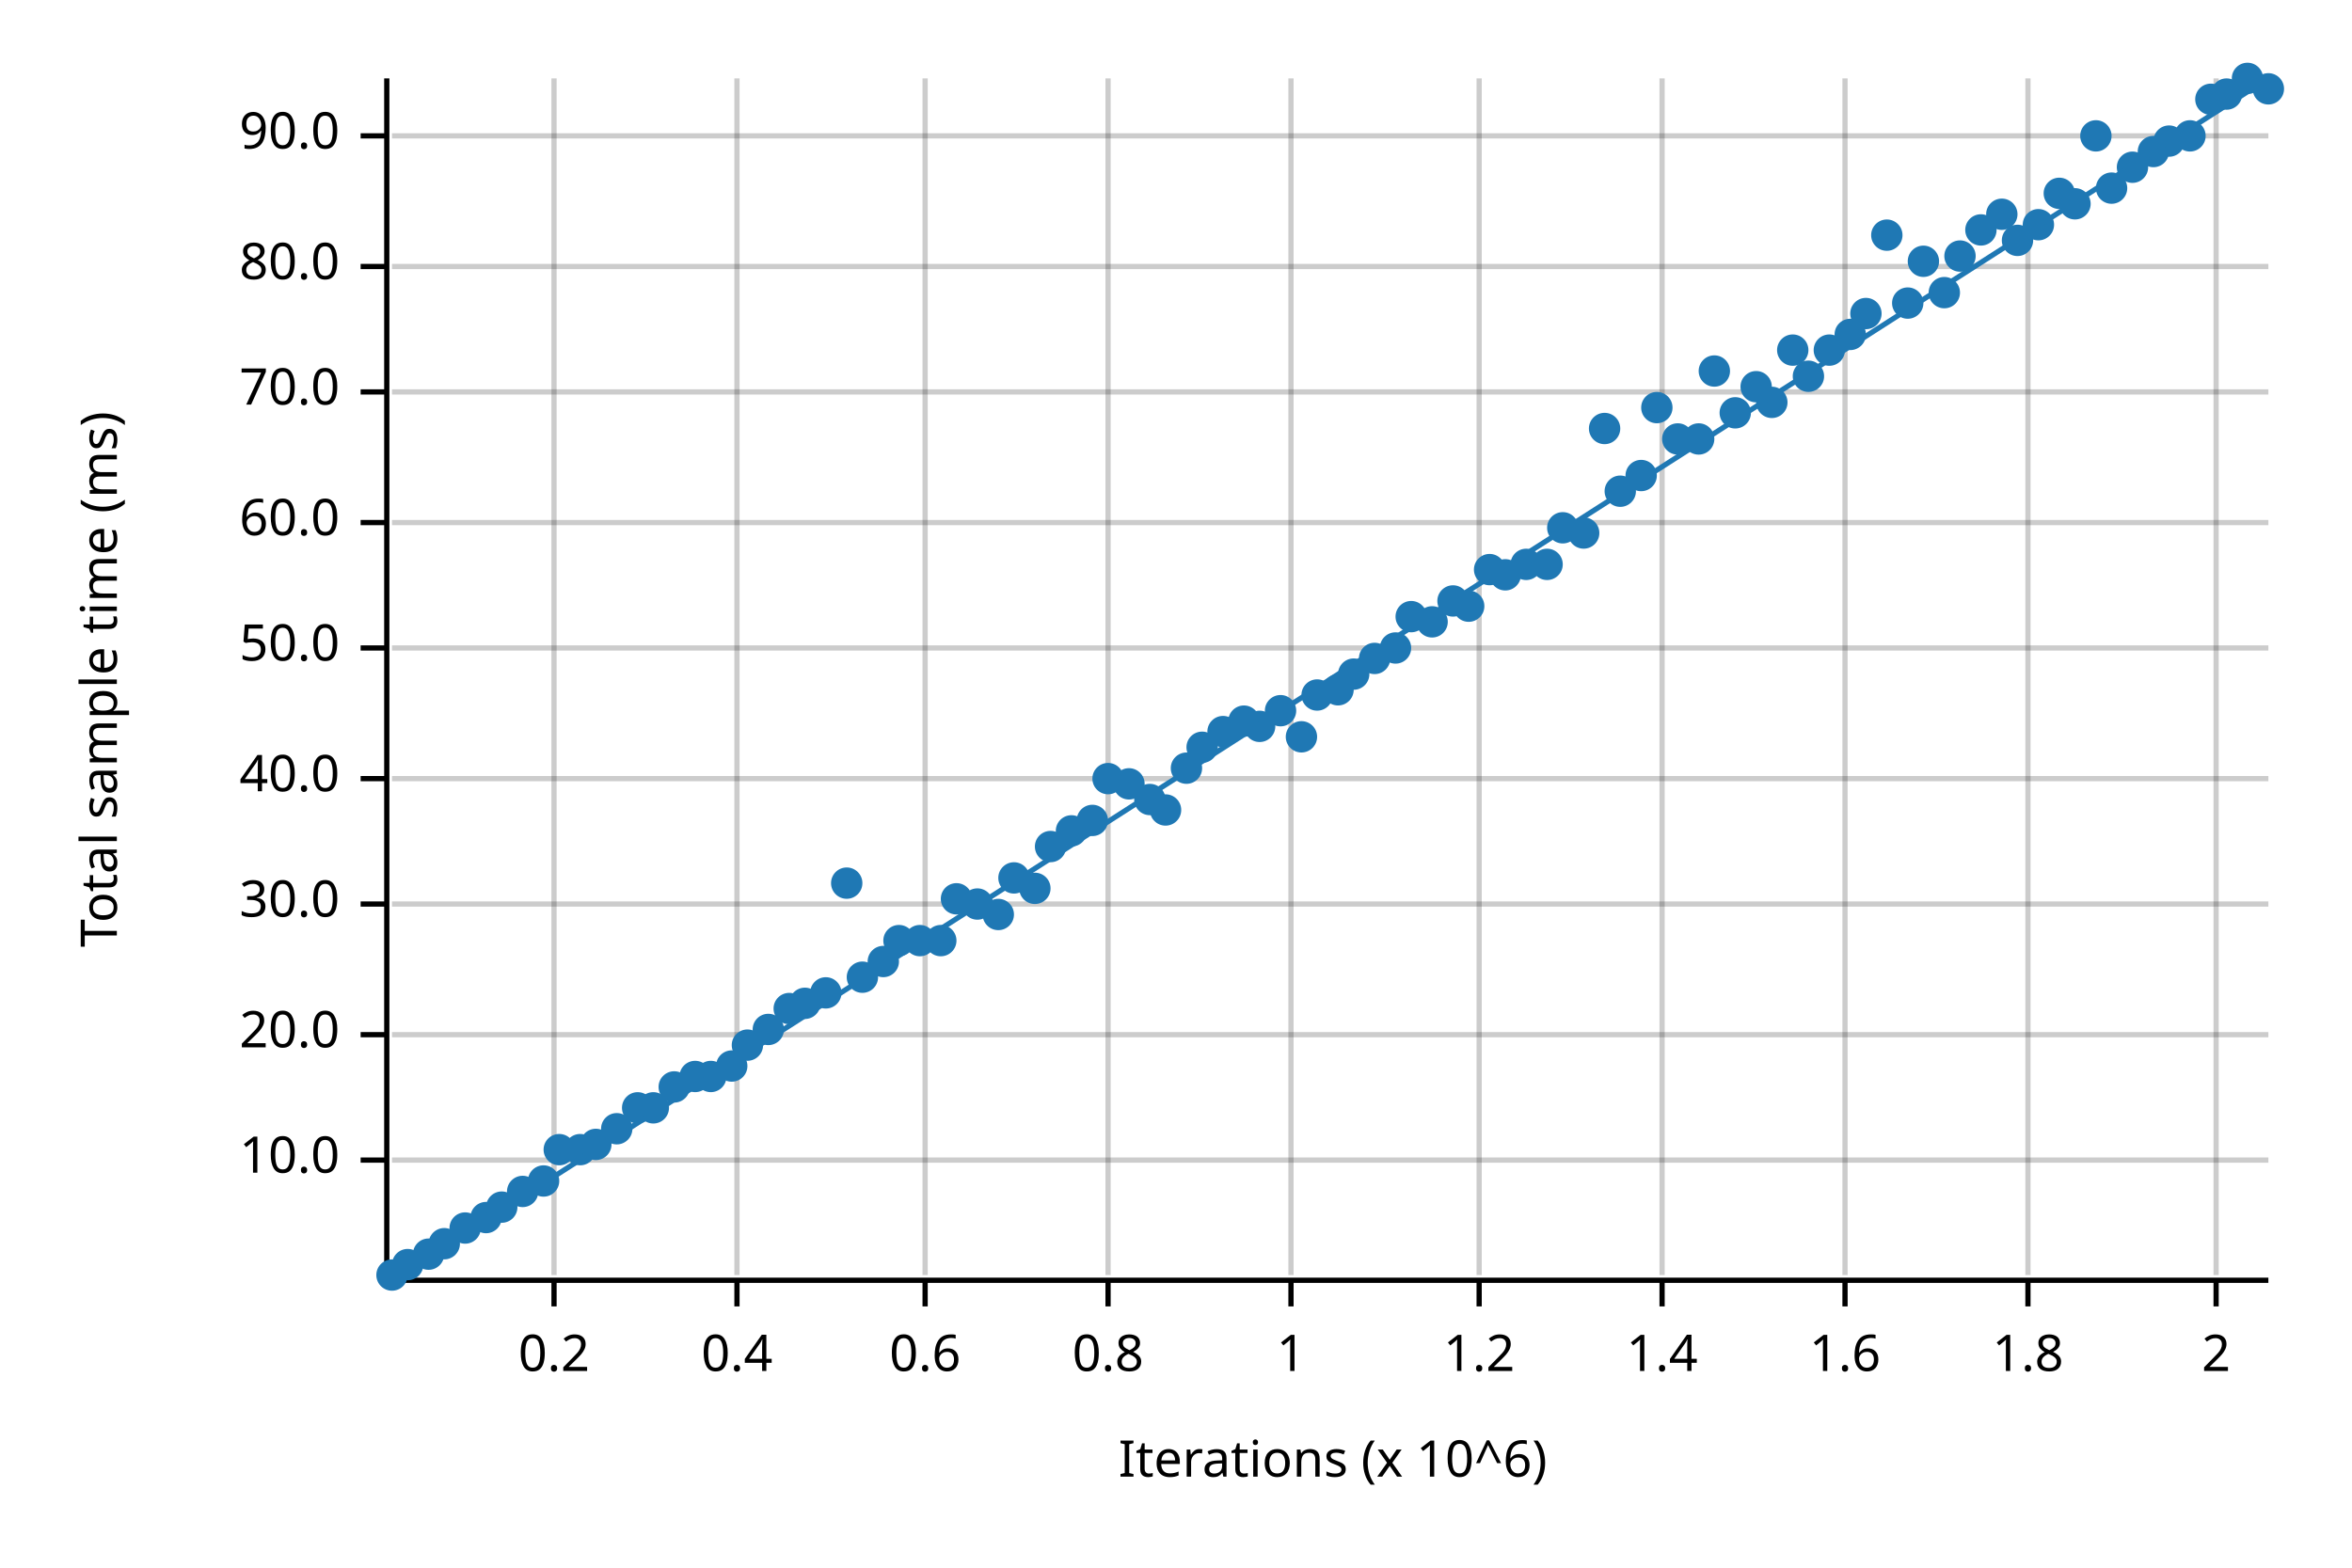
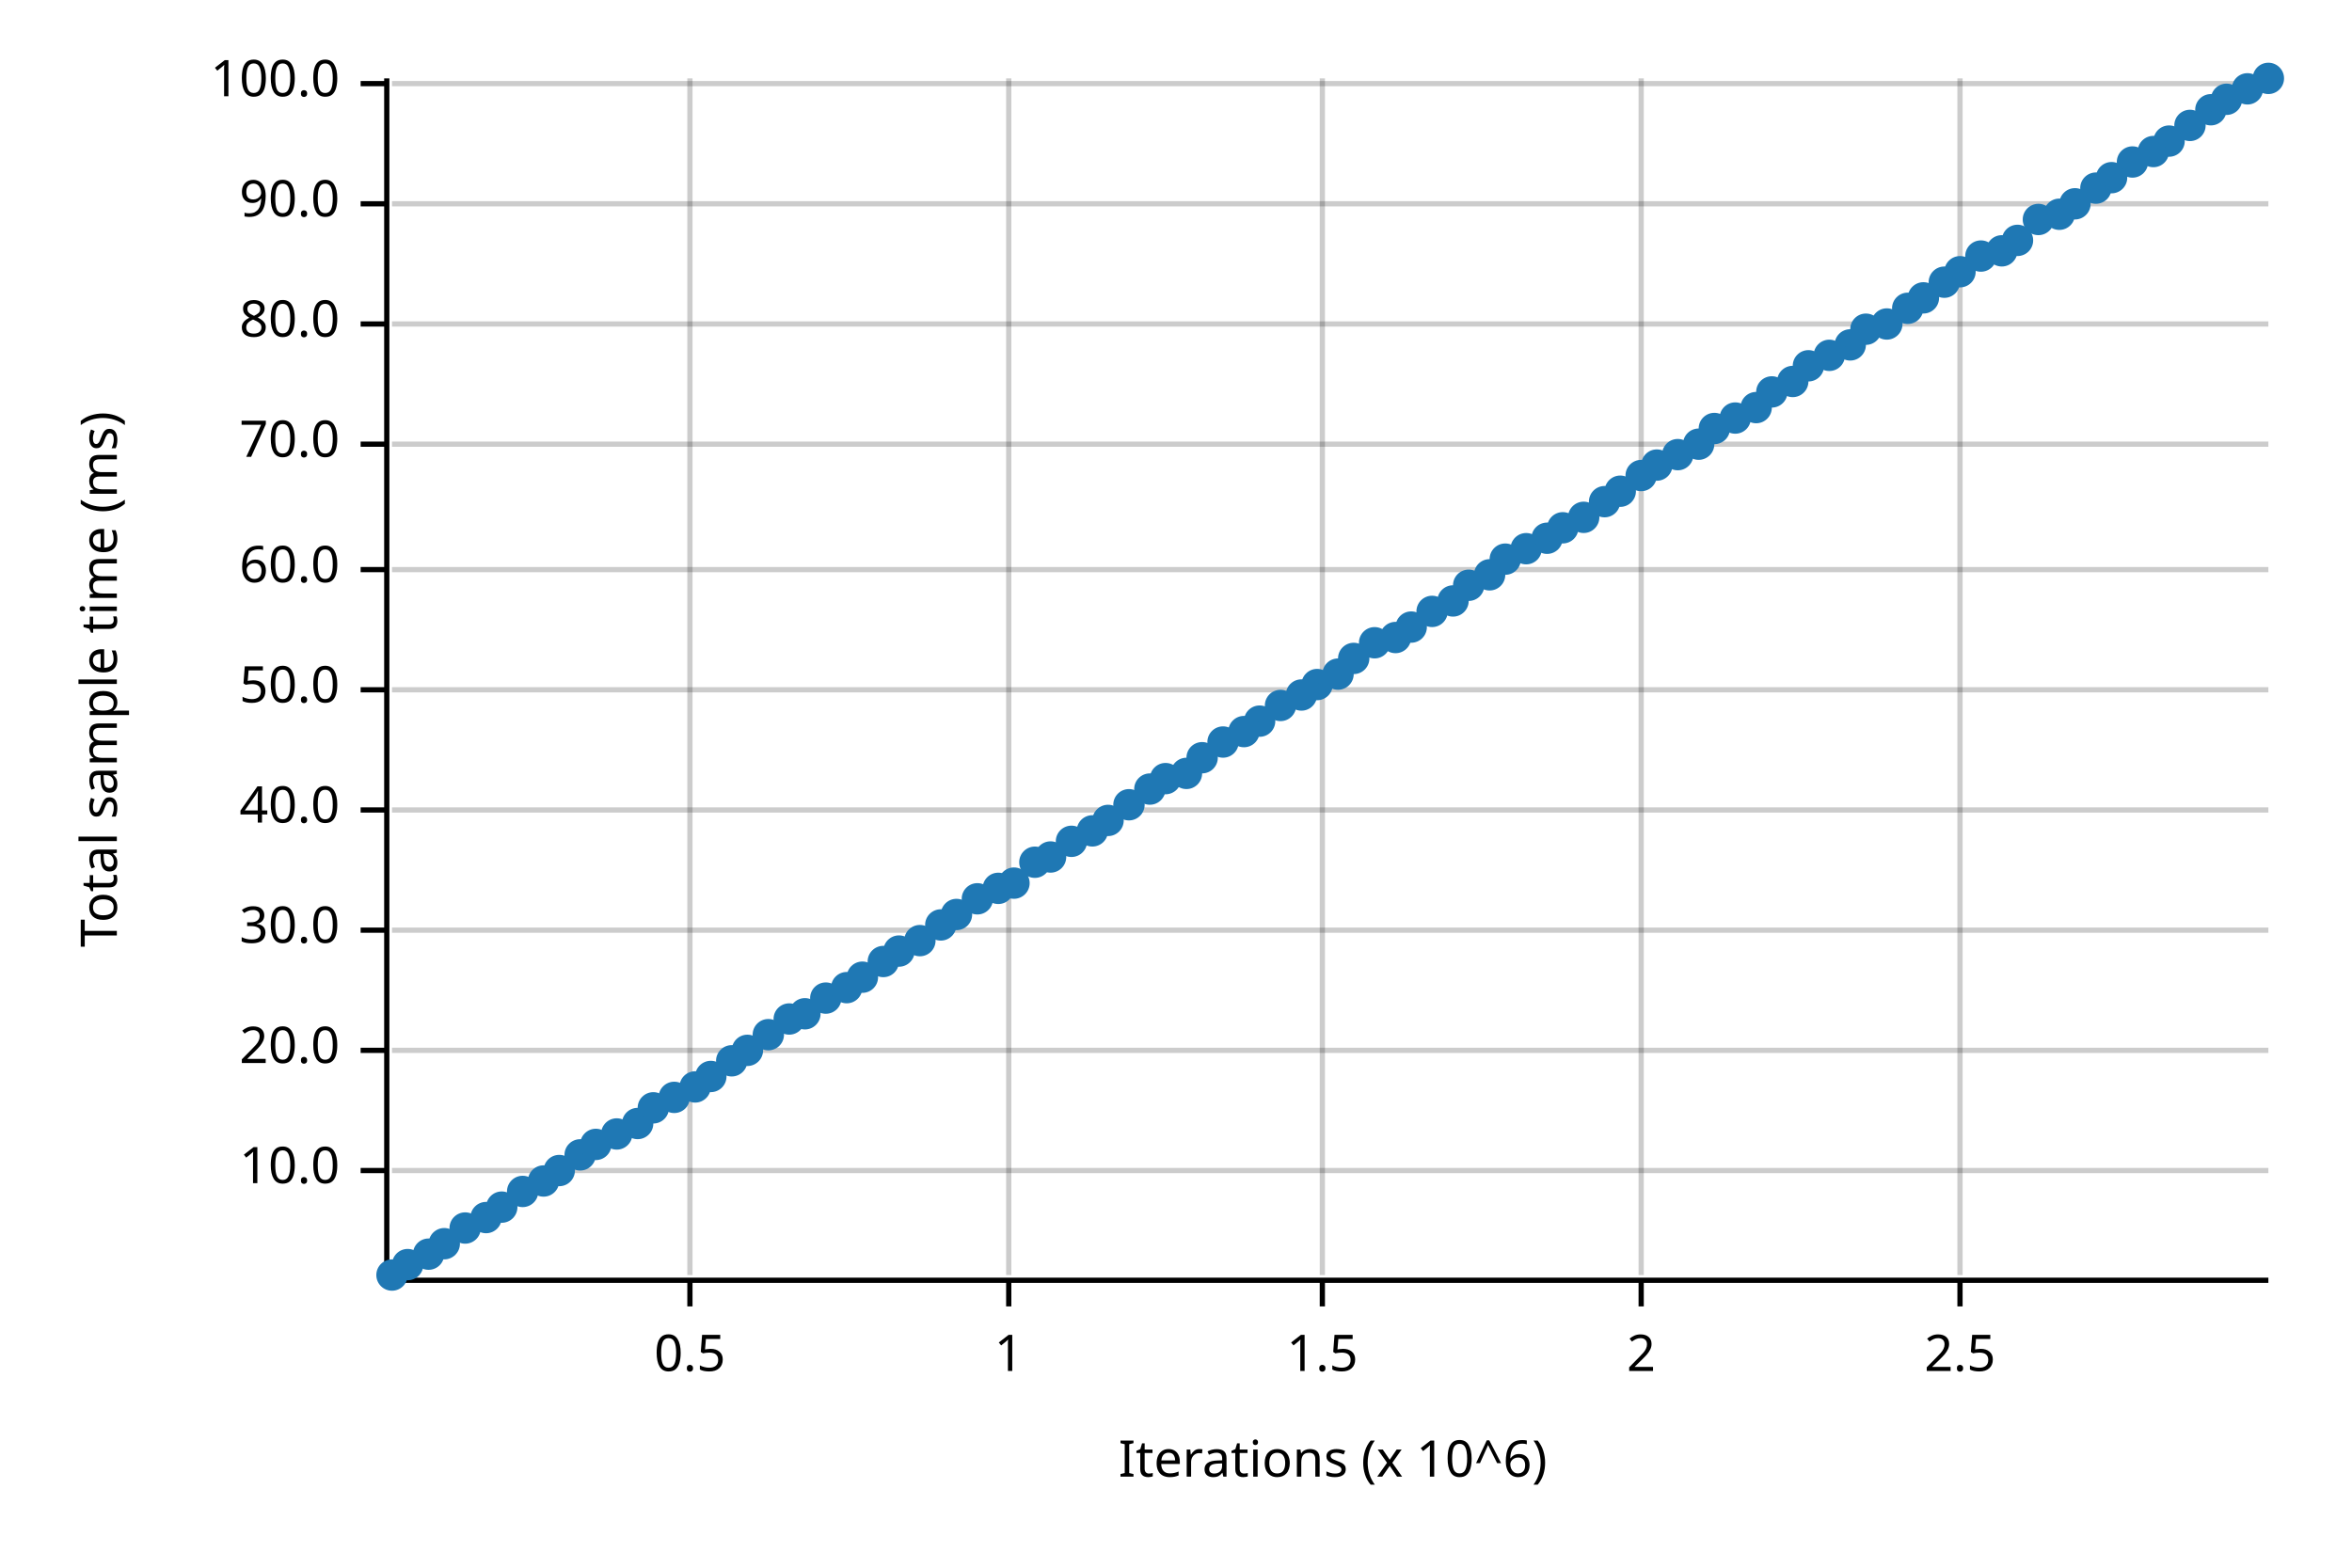
<svg xmlns="http://www.w3.org/2000/svg" width="450" height="300" viewBox="0 0 450 300">
  <text x="15" y="130" dy="0.76em" text-anchor="middle" font-family="sans-serif" font-size="9.677" opacity="1" fill="#000000" transform="rotate(270, 15, 130)">
Total sample time (ms)
</text>
  <text x="255" y="285" dy="-0.5ex" text-anchor="middle" font-family="sans-serif" font-size="9.677" opacity="1" fill="#000000">
Iterations (x 10^6)
</text>
-   <line opacity="0.2" stroke="#000000" stroke-width="1" x1="106" y1="244" x2="106" y2="15" />
-   <line opacity="0.2" stroke="#000000" stroke-width="1" x1="141" y1="244" x2="141" y2="15" />
-   <line opacity="0.2" stroke="#000000" stroke-width="1" x1="177" y1="244" x2="177" y2="15" />
-   <line opacity="0.2" stroke="#000000" stroke-width="1" x1="212" y1="244" x2="212" y2="15" />
-   <line opacity="0.2" stroke="#000000" stroke-width="1" x1="247" y1="244" x2="247" y2="15" />
-   <line opacity="0.2" stroke="#000000" stroke-width="1" x1="283" y1="244" x2="283" y2="15" />
-   <line opacity="0.2" stroke="#000000" stroke-width="1" x1="318" y1="244" x2="318" y2="15" />
-   <line opacity="0.2" stroke="#000000" stroke-width="1" x1="353" y1="244" x2="353" y2="15" />
-   <line opacity="0.2" stroke="#000000" stroke-width="1" x1="388" y1="244" x2="388" y2="15" />
-   <line opacity="0.2" stroke="#000000" stroke-width="1" x1="424" y1="244" x2="424" y2="15" />
-   <line opacity="0.2" stroke="#000000" stroke-width="1" x1="75" y1="222" x2="434" y2="222" />
-   <line opacity="0.2" stroke="#000000" stroke-width="1" x1="75" y1="198" x2="434" y2="198" />
-   <line opacity="0.2" stroke="#000000" stroke-width="1" x1="75" y1="173" x2="434" y2="173" />
-   <line opacity="0.2" stroke="#000000" stroke-width="1" x1="75" y1="149" x2="434" y2="149" />
-   <line opacity="0.2" stroke="#000000" stroke-width="1" x1="75" y1="124" x2="434" y2="124" />
-   <line opacity="0.2" stroke="#000000" stroke-width="1" x1="75" y1="100" x2="434" y2="100" />
-   <line opacity="0.2" stroke="#000000" stroke-width="1" x1="75" y1="75" x2="434" y2="75" />
-   <line opacity="0.2" stroke="#000000" stroke-width="1" x1="75" y1="51" x2="434" y2="51" />
-   <line opacity="0.2" stroke="#000000" stroke-width="1" x1="75" y1="26" x2="434" y2="26" />
+   <line opacity="0.2" stroke="#000000" stroke-width="1" x1="132" y1="244" x2="132" y2="15" />
+   <line opacity="0.2" stroke="#000000" stroke-width="1" x1="193" y1="244" x2="193" y2="15" />
+   <line opacity="0.2" stroke="#000000" stroke-width="1" x1="253" y1="244" x2="253" y2="15" />
+   <line opacity="0.2" stroke="#000000" stroke-width="1" x1="314" y1="244" x2="314" y2="15" />
+   <line opacity="0.2" stroke="#000000" stroke-width="1" x1="375" y1="244" x2="375" y2="15" />
+   <line opacity="0.2" stroke="#000000" stroke-width="1" x1="75" y1="224" x2="434" y2="224" />
+   <line opacity="0.2" stroke="#000000" stroke-width="1" x1="75" y1="201" x2="434" y2="201" />
+   <line opacity="0.2" stroke="#000000" stroke-width="1" x1="75" y1="178" x2="434" y2="178" />
+   <line opacity="0.2" stroke="#000000" stroke-width="1" x1="75" y1="155" x2="434" y2="155" />
+   <line opacity="0.2" stroke="#000000" stroke-width="1" x1="75" y1="132" x2="434" y2="132" />
+   <line opacity="0.2" stroke="#000000" stroke-width="1" x1="75" y1="109" x2="434" y2="109" />
+   <line opacity="0.2" stroke="#000000" stroke-width="1" x1="75" y1="85" x2="434" y2="85" />
+   <line opacity="0.2" stroke="#000000" stroke-width="1" x1="75" y1="62" x2="434" y2="62" />
+   <line opacity="0.2" stroke="#000000" stroke-width="1" x1="75" y1="39" x2="434" y2="39" />
+   <line opacity="0.2" stroke="#000000" stroke-width="1" x1="75" y1="16" x2="434" y2="16" />
  <polyline fill="none" opacity="1" stroke="#000000" stroke-width="1" points="74,15 74,244 " />
-   <text x="65" y="222" dy="0.5ex" text-anchor="end" font-family="sans-serif" font-size="9.677" opacity="1" fill="#000000">
+   <text x="65" y="224" dy="0.5ex" text-anchor="end" font-family="sans-serif" font-size="9.677" opacity="1" fill="#000000">
10.0
</text>
-   <polyline fill="none" opacity="1" stroke="#000000" stroke-width="1" points="69,222 74,222 " />
-   <text x="65" y="198" dy="0.5ex" text-anchor="end" font-family="sans-serif" font-size="9.677" opacity="1" fill="#000000">
+   <polyline fill="none" opacity="1" stroke="#000000" stroke-width="1" points="69,224 74,224 " />
+   <text x="65" y="201" dy="0.5ex" text-anchor="end" font-family="sans-serif" font-size="9.677" opacity="1" fill="#000000">
20.0
</text>
-   <polyline fill="none" opacity="1" stroke="#000000" stroke-width="1" points="69,198 74,198 " />
-   <text x="65" y="173" dy="0.5ex" text-anchor="end" font-family="sans-serif" font-size="9.677" opacity="1" fill="#000000">
+   <polyline fill="none" opacity="1" stroke="#000000" stroke-width="1" points="69,201 74,201 " />
+   <text x="65" y="178" dy="0.5ex" text-anchor="end" font-family="sans-serif" font-size="9.677" opacity="1" fill="#000000">
30.0
</text>
-   <polyline fill="none" opacity="1" stroke="#000000" stroke-width="1" points="69,173 74,173 " />
-   <text x="65" y="149" dy="0.5ex" text-anchor="end" font-family="sans-serif" font-size="9.677" opacity="1" fill="#000000">
+   <polyline fill="none" opacity="1" stroke="#000000" stroke-width="1" points="69,178 74,178 " />
+   <text x="65" y="155" dy="0.5ex" text-anchor="end" font-family="sans-serif" font-size="9.677" opacity="1" fill="#000000">
40.0
</text>
-   <polyline fill="none" opacity="1" stroke="#000000" stroke-width="1" points="69,149 74,149 " />
-   <text x="65" y="124" dy="0.5ex" text-anchor="end" font-family="sans-serif" font-size="9.677" opacity="1" fill="#000000">
+   <polyline fill="none" opacity="1" stroke="#000000" stroke-width="1" points="69,155 74,155 " />
+   <text x="65" y="132" dy="0.5ex" text-anchor="end" font-family="sans-serif" font-size="9.677" opacity="1" fill="#000000">
50.0
</text>
-   <polyline fill="none" opacity="1" stroke="#000000" stroke-width="1" points="69,124 74,124 " />
-   <text x="65" y="100" dy="0.5ex" text-anchor="end" font-family="sans-serif" font-size="9.677" opacity="1" fill="#000000">
+   <polyline fill="none" opacity="1" stroke="#000000" stroke-width="1" points="69,132 74,132 " />
+   <text x="65" y="109" dy="0.5ex" text-anchor="end" font-family="sans-serif" font-size="9.677" opacity="1" fill="#000000">
60.0
</text>
-   <polyline fill="none" opacity="1" stroke="#000000" stroke-width="1" points="69,100 74,100 " />
-   <text x="65" y="75" dy="0.5ex" text-anchor="end" font-family="sans-serif" font-size="9.677" opacity="1" fill="#000000">
+   <polyline fill="none" opacity="1" stroke="#000000" stroke-width="1" points="69,109 74,109 " />
+   <text x="65" y="85" dy="0.5ex" text-anchor="end" font-family="sans-serif" font-size="9.677" opacity="1" fill="#000000">
70.0
</text>
-   <polyline fill="none" opacity="1" stroke="#000000" stroke-width="1" points="69,75 74,75 " />
-   <text x="65" y="51" dy="0.5ex" text-anchor="end" font-family="sans-serif" font-size="9.677" opacity="1" fill="#000000">
+   <polyline fill="none" opacity="1" stroke="#000000" stroke-width="1" points="69,85 74,85 " />
+   <text x="65" y="62" dy="0.5ex" text-anchor="end" font-family="sans-serif" font-size="9.677" opacity="1" fill="#000000">
80.0
</text>
-   <polyline fill="none" opacity="1" stroke="#000000" stroke-width="1" points="69,51 74,51 " />
-   <text x="65" y="26" dy="0.5ex" text-anchor="end" font-family="sans-serif" font-size="9.677" opacity="1" fill="#000000">
+   <polyline fill="none" opacity="1" stroke="#000000" stroke-width="1" points="69,62 74,62 " />
+   <text x="65" y="39" dy="0.5ex" text-anchor="end" font-family="sans-serif" font-size="9.677" opacity="1" fill="#000000">
90.0
</text>
-   <polyline fill="none" opacity="1" stroke="#000000" stroke-width="1" points="69,26 74,26 " />
+   <polyline fill="none" opacity="1" stroke="#000000" stroke-width="1" points="69,39 74,39 " />
+   <text x="65" y="16" dy="0.5ex" text-anchor="end" font-family="sans-serif" font-size="9.677" opacity="1" fill="#000000">
+ 100.0
+ </text>
+   <polyline fill="none" opacity="1" stroke="#000000" stroke-width="1" points="69,16 74,16 " />
  <polyline fill="none" opacity="1" stroke="#000000" stroke-width="1" points="75,245 434,245 " />
-   <text x="106" y="255" dy="0.76em" text-anchor="middle" font-family="sans-serif" font-size="9.677" opacity="1" fill="#000000">
- 0.2
+   <text x="132" y="255" dy="0.76em" text-anchor="middle" font-family="sans-serif" font-size="9.677" opacity="1" fill="#000000">
+ 0.5
</text>
-   <polyline fill="none" opacity="1" stroke="#000000" stroke-width="1" points="106,245 106,250 " />
-   <text x="141" y="255" dy="0.76em" text-anchor="middle" font-family="sans-serif" font-size="9.677" opacity="1" fill="#000000">
- 0.4
- </text>
-   <polyline fill="none" opacity="1" stroke="#000000" stroke-width="1" points="141,245 141,250 " />
-   <text x="177" y="255" dy="0.76em" text-anchor="middle" font-family="sans-serif" font-size="9.677" opacity="1" fill="#000000">
- 0.6
- </text>
-   <polyline fill="none" opacity="1" stroke="#000000" stroke-width="1" points="177,245 177,250 " />
-   <text x="212" y="255" dy="0.76em" text-anchor="middle" font-family="sans-serif" font-size="9.677" opacity="1" fill="#000000">
- 0.8
- </text>
-   <polyline fill="none" opacity="1" stroke="#000000" stroke-width="1" points="212,245 212,250 " />
-   <text x="247" y="255" dy="0.76em" text-anchor="middle" font-family="sans-serif" font-size="9.677" opacity="1" fill="#000000">
+   <polyline fill="none" opacity="1" stroke="#000000" stroke-width="1" points="132,245 132,250 " />
+   <text x="193" y="255" dy="0.76em" text-anchor="middle" font-family="sans-serif" font-size="9.677" opacity="1" fill="#000000">
1
</text>
-   <polyline fill="none" opacity="1" stroke="#000000" stroke-width="1" points="247,245 247,250 " />
-   <text x="283" y="255" dy="0.76em" text-anchor="middle" font-family="sans-serif" font-size="9.677" opacity="1" fill="#000000">
- 1.2
+   <polyline fill="none" opacity="1" stroke="#000000" stroke-width="1" points="193,245 193,250 " />
+   <text x="253" y="255" dy="0.76em" text-anchor="middle" font-family="sans-serif" font-size="9.677" opacity="1" fill="#000000">
+ 1.5
</text>
-   <polyline fill="none" opacity="1" stroke="#000000" stroke-width="1" points="283,245 283,250 " />
-   <text x="318" y="255" dy="0.76em" text-anchor="middle" font-family="sans-serif" font-size="9.677" opacity="1" fill="#000000">
- 1.4
- </text>
-   <polyline fill="none" opacity="1" stroke="#000000" stroke-width="1" points="318,245 318,250 " />
-   <text x="353" y="255" dy="0.76em" text-anchor="middle" font-family="sans-serif" font-size="9.677" opacity="1" fill="#000000">
- 1.6
- </text>
-   <polyline fill="none" opacity="1" stroke="#000000" stroke-width="1" points="353,245 353,250 " />
-   <text x="388" y="255" dy="0.76em" text-anchor="middle" font-family="sans-serif" font-size="9.677" opacity="1" fill="#000000">
- 1.8
- </text>
-   <polyline fill="none" opacity="1" stroke="#000000" stroke-width="1" points="388,245 388,250 " />
-   <text x="424" y="255" dy="0.76em" text-anchor="middle" font-family="sans-serif" font-size="9.677" opacity="1" fill="#000000">
+   <polyline fill="none" opacity="1" stroke="#000000" stroke-width="1" points="253,245 253,250 " />
+   <text x="314" y="255" dy="0.76em" text-anchor="middle" font-family="sans-serif" font-size="9.677" opacity="1" fill="#000000">
2
</text>
-   <polyline fill="none" opacity="1" stroke="#000000" stroke-width="1" points="424,245 424,250 " />
+   <polyline fill="none" opacity="1" stroke="#000000" stroke-width="1" points="314,245 314,250 " />
+   <text x="375" y="255" dy="0.76em" text-anchor="middle" font-family="sans-serif" font-size="9.677" opacity="1" fill="#000000">
+ 2.5
+ </text>
+   <polyline fill="none" opacity="1" stroke="#000000" stroke-width="1" points="375,245 375,250 " />
  <circle cx="75" cy="244" r="3" opacity="1" fill="#1F78B4" stroke="none" stroke-width="1" />
  <circle cx="78" cy="242" r="3" opacity="1" fill="#1F78B4" stroke="none" stroke-width="1" />
  <circle cx="82" cy="240" r="3" opacity="1" fill="#1F78B4" stroke="none" stroke-width="1" />
  <circle cx="85" cy="238" r="3" opacity="1" fill="#1F78B4" stroke="none" stroke-width="1" />
  <circle cx="89" cy="235" r="3" opacity="1" fill="#1F78B4" stroke="none" stroke-width="1" />
  <circle cx="93" cy="233" r="3" opacity="1" fill="#1F78B4" stroke="none" stroke-width="1" />
  <circle cx="96" cy="231" r="3" opacity="1" fill="#1F78B4" stroke="none" stroke-width="1" />
  <circle cx="100" cy="228" r="3" opacity="1" fill="#1F78B4" stroke="none" stroke-width="1" />
  <circle cx="104" cy="226" r="3" opacity="1" fill="#1F78B4" stroke="none" stroke-width="1" />
-   <circle cx="107" cy="220" r="3" opacity="1" fill="#1F78B4" stroke="none" stroke-width="1" />
-   <circle cx="111" cy="220" r="3" opacity="1" fill="#1F78B4" stroke="none" stroke-width="1" />
+   <circle cx="107" cy="224" r="3" opacity="1" fill="#1F78B4" stroke="none" stroke-width="1" />
+   <circle cx="111" cy="221" r="3" opacity="1" fill="#1F78B4" stroke="none" stroke-width="1" />
  <circle cx="114" cy="219" r="3" opacity="1" fill="#1F78B4" stroke="none" stroke-width="1" />
-   <circle cx="118" cy="216" r="3" opacity="1" fill="#1F78B4" stroke="none" stroke-width="1" />
-   <circle cx="122" cy="212" r="3" opacity="1" fill="#1F78B4" stroke="none" stroke-width="1" />
+   <circle cx="118" cy="217" r="3" opacity="1" fill="#1F78B4" stroke="none" stroke-width="1" />
+   <circle cx="122" cy="215" r="3" opacity="1" fill="#1F78B4" stroke="none" stroke-width="1" />
  <circle cx="125" cy="212" r="3" opacity="1" fill="#1F78B4" stroke="none" stroke-width="1" />
-   <circle cx="129" cy="208" r="3" opacity="1" fill="#1F78B4" stroke="none" stroke-width="1" />
-   <circle cx="133" cy="206" r="3" opacity="1" fill="#1F78B4" stroke="none" stroke-width="1" />
+   <circle cx="129" cy="210" r="3" opacity="1" fill="#1F78B4" stroke="none" stroke-width="1" />
+   <circle cx="133" cy="208" r="3" opacity="1" fill="#1F78B4" stroke="none" stroke-width="1" />
  <circle cx="136" cy="206" r="3" opacity="1" fill="#1F78B4" stroke="none" stroke-width="1" />
-   <circle cx="140" cy="204" r="3" opacity="1" fill="#1F78B4" stroke="none" stroke-width="1" />
-   <circle cx="143" cy="200" r="3" opacity="1" fill="#1F78B4" stroke="none" stroke-width="1" />
-   <circle cx="147" cy="197" r="3" opacity="1" fill="#1F78B4" stroke="none" stroke-width="1" />
-   <circle cx="151" cy="193" r="3" opacity="1" fill="#1F78B4" stroke="none" stroke-width="1" />
-   <circle cx="154" cy="192" r="3" opacity="1" fill="#1F78B4" stroke="none" stroke-width="1" />
-   <circle cx="158" cy="190" r="3" opacity="1" fill="#1F78B4" stroke="none" stroke-width="1" />
-   <circle cx="162" cy="169" r="3" opacity="1" fill="#1F78B4" stroke="none" stroke-width="1" />
+   <circle cx="140" cy="203" r="3" opacity="1" fill="#1F78B4" stroke="none" stroke-width="1" />
+   <circle cx="143" cy="201" r="3" opacity="1" fill="#1F78B4" stroke="none" stroke-width="1" />
+   <circle cx="147" cy="198" r="3" opacity="1" fill="#1F78B4" stroke="none" stroke-width="1" />
+   <circle cx="151" cy="195" r="3" opacity="1" fill="#1F78B4" stroke="none" stroke-width="1" />
+   <circle cx="154" cy="194" r="3" opacity="1" fill="#1F78B4" stroke="none" stroke-width="1" />
+   <circle cx="158" cy="191" r="3" opacity="1" fill="#1F78B4" stroke="none" stroke-width="1" />
+   <circle cx="162" cy="189" r="3" opacity="1" fill="#1F78B4" stroke="none" stroke-width="1" />
  <circle cx="165" cy="187" r="3" opacity="1" fill="#1F78B4" stroke="none" stroke-width="1" />
  <circle cx="169" cy="184" r="3" opacity="1" fill="#1F78B4" stroke="none" stroke-width="1" />
-   <circle cx="172" cy="180" r="3" opacity="1" fill="#1F78B4" stroke="none" stroke-width="1" />
+   <circle cx="172" cy="182" r="3" opacity="1" fill="#1F78B4" stroke="none" stroke-width="1" />
  <circle cx="176" cy="180" r="3" opacity="1" fill="#1F78B4" stroke="none" stroke-width="1" />
-   <circle cx="180" cy="180" r="3" opacity="1" fill="#1F78B4" stroke="none" stroke-width="1" />
-   <circle cx="183" cy="172" r="3" opacity="1" fill="#1F78B4" stroke="none" stroke-width="1" />
-   <circle cx="187" cy="173" r="3" opacity="1" fill="#1F78B4" stroke="none" stroke-width="1" />
-   <circle cx="191" cy="175" r="3" opacity="1" fill="#1F78B4" stroke="none" stroke-width="1" />
-   <circle cx="194" cy="168" r="3" opacity="1" fill="#1F78B4" stroke="none" stroke-width="1" />
-   <circle cx="198" cy="170" r="3" opacity="1" fill="#1F78B4" stroke="none" stroke-width="1" />
-   <circle cx="201" cy="162" r="3" opacity="1" fill="#1F78B4" stroke="none" stroke-width="1" />
-   <circle cx="205" cy="159" r="3" opacity="1" fill="#1F78B4" stroke="none" stroke-width="1" />
-   <circle cx="209" cy="157" r="3" opacity="1" fill="#1F78B4" stroke="none" stroke-width="1" />
-   <circle cx="212" cy="149" r="3" opacity="1" fill="#1F78B4" stroke="none" stroke-width="1" />
-   <circle cx="216" cy="150" r="3" opacity="1" fill="#1F78B4" stroke="none" stroke-width="1" />
-   <circle cx="220" cy="153" r="3" opacity="1" fill="#1F78B4" stroke="none" stroke-width="1" />
-   <circle cx="223" cy="155" r="3" opacity="1" fill="#1F78B4" stroke="none" stroke-width="1" />
-   <circle cx="227" cy="147" r="3" opacity="1" fill="#1F78B4" stroke="none" stroke-width="1" />
-   <circle cx="230" cy="143" r="3" opacity="1" fill="#1F78B4" stroke="none" stroke-width="1" />
-   <circle cx="234" cy="140" r="3" opacity="1" fill="#1F78B4" stroke="none" stroke-width="1" />
-   <circle cx="238" cy="138" r="3" opacity="1" fill="#1F78B4" stroke="none" stroke-width="1" />
-   <circle cx="241" cy="139" r="3" opacity="1" fill="#1F78B4" stroke="none" stroke-width="1" />
-   <circle cx="245" cy="136" r="3" opacity="1" fill="#1F78B4" stroke="none" stroke-width="1" />
-   <circle cx="249" cy="141" r="3" opacity="1" fill="#1F78B4" stroke="none" stroke-width="1" />
-   <circle cx="252" cy="133" r="3" opacity="1" fill="#1F78B4" stroke="none" stroke-width="1" />
-   <circle cx="256" cy="132" r="3" opacity="1" fill="#1F78B4" stroke="none" stroke-width="1" />
-   <circle cx="259" cy="129" r="3" opacity="1" fill="#1F78B4" stroke="none" stroke-width="1" />
-   <circle cx="263" cy="126" r="3" opacity="1" fill="#1F78B4" stroke="none" stroke-width="1" />
-   <circle cx="267" cy="124" r="3" opacity="1" fill="#1F78B4" stroke="none" stroke-width="1" />
-   <circle cx="270" cy="118" r="3" opacity="1" fill="#1F78B4" stroke="none" stroke-width="1" />
-   <circle cx="274" cy="119" r="3" opacity="1" fill="#1F78B4" stroke="none" stroke-width="1" />
+   <circle cx="180" cy="177" r="3" opacity="1" fill="#1F78B4" stroke="none" stroke-width="1" />
+   <circle cx="183" cy="175" r="3" opacity="1" fill="#1F78B4" stroke="none" stroke-width="1" />
+   <circle cx="187" cy="172" r="3" opacity="1" fill="#1F78B4" stroke="none" stroke-width="1" />
+   <circle cx="191" cy="170" r="3" opacity="1" fill="#1F78B4" stroke="none" stroke-width="1" />
+   <circle cx="194" cy="169" r="3" opacity="1" fill="#1F78B4" stroke="none" stroke-width="1" />
+   <circle cx="198" cy="165" r="3" opacity="1" fill="#1F78B4" stroke="none" stroke-width="1" />
+   <circle cx="201" cy="164" r="3" opacity="1" fill="#1F78B4" stroke="none" stroke-width="1" />
+   <circle cx="205" cy="161" r="3" opacity="1" fill="#1F78B4" stroke="none" stroke-width="1" />
+   <circle cx="209" cy="159" r="3" opacity="1" fill="#1F78B4" stroke="none" stroke-width="1" />
+   <circle cx="212" cy="157" r="3" opacity="1" fill="#1F78B4" stroke="none" stroke-width="1" />
+   <circle cx="216" cy="154" r="3" opacity="1" fill="#1F78B4" stroke="none" stroke-width="1" />
+   <circle cx="220" cy="151" r="3" opacity="1" fill="#1F78B4" stroke="none" stroke-width="1" />
+   <circle cx="223" cy="149" r="3" opacity="1" fill="#1F78B4" stroke="none" stroke-width="1" />
+   <circle cx="227" cy="148" r="3" opacity="1" fill="#1F78B4" stroke="none" stroke-width="1" />
+   <circle cx="230" cy="145" r="3" opacity="1" fill="#1F78B4" stroke="none" stroke-width="1" />
+   <circle cx="234" cy="142" r="3" opacity="1" fill="#1F78B4" stroke="none" stroke-width="1" />
+   <circle cx="238" cy="140" r="3" opacity="1" fill="#1F78B4" stroke="none" stroke-width="1" />
+   <circle cx="241" cy="138" r="3" opacity="1" fill="#1F78B4" stroke="none" stroke-width="1" />
+   <circle cx="245" cy="135" r="3" opacity="1" fill="#1F78B4" stroke="none" stroke-width="1" />
+   <circle cx="249" cy="133" r="3" opacity="1" fill="#1F78B4" stroke="none" stroke-width="1" />
+   <circle cx="252" cy="131" r="3" opacity="1" fill="#1F78B4" stroke="none" stroke-width="1" />
+   <circle cx="256" cy="129" r="3" opacity="1" fill="#1F78B4" stroke="none" stroke-width="1" />
+   <circle cx="259" cy="126" r="3" opacity="1" fill="#1F78B4" stroke="none" stroke-width="1" />
+   <circle cx="263" cy="123" r="3" opacity="1" fill="#1F78B4" stroke="none" stroke-width="1" />
+   <circle cx="267" cy="122" r="3" opacity="1" fill="#1F78B4" stroke="none" stroke-width="1" />
+   <circle cx="270" cy="120" r="3" opacity="1" fill="#1F78B4" stroke="none" stroke-width="1" />
+   <circle cx="274" cy="117" r="3" opacity="1" fill="#1F78B4" stroke="none" stroke-width="1" />
  <circle cx="278" cy="115" r="3" opacity="1" fill="#1F78B4" stroke="none" stroke-width="1" />
-   <circle cx="281" cy="116" r="3" opacity="1" fill="#1F78B4" stroke="none" stroke-width="1" />
-   <circle cx="285" cy="109" r="3" opacity="1" fill="#1F78B4" stroke="none" stroke-width="1" />
-   <circle cx="288" cy="110" r="3" opacity="1" fill="#1F78B4" stroke="none" stroke-width="1" />
-   <circle cx="292" cy="108" r="3" opacity="1" fill="#1F78B4" stroke="none" stroke-width="1" />
-   <circle cx="296" cy="108" r="3" opacity="1" fill="#1F78B4" stroke="none" stroke-width="1" />
+   <circle cx="281" cy="112" r="3" opacity="1" fill="#1F78B4" stroke="none" stroke-width="1" />
+   <circle cx="285" cy="110" r="3" opacity="1" fill="#1F78B4" stroke="none" stroke-width="1" />
+   <circle cx="288" cy="107" r="3" opacity="1" fill="#1F78B4" stroke="none" stroke-width="1" />
+   <circle cx="292" cy="105" r="3" opacity="1" fill="#1F78B4" stroke="none" stroke-width="1" />
+   <circle cx="296" cy="103" r="3" opacity="1" fill="#1F78B4" stroke="none" stroke-width="1" />
  <circle cx="299" cy="101" r="3" opacity="1" fill="#1F78B4" stroke="none" stroke-width="1" />
-   <circle cx="303" cy="102" r="3" opacity="1" fill="#1F78B4" stroke="none" stroke-width="1" />
-   <circle cx="307" cy="82" r="3" opacity="1" fill="#1F78B4" stroke="none" stroke-width="1" />
+   <circle cx="303" cy="99" r="3" opacity="1" fill="#1F78B4" stroke="none" stroke-width="1" />
+   <circle cx="307" cy="96" r="3" opacity="1" fill="#1F78B4" stroke="none" stroke-width="1" />
  <circle cx="310" cy="94" r="3" opacity="1" fill="#1F78B4" stroke="none" stroke-width="1" />
  <circle cx="314" cy="91" r="3" opacity="1" fill="#1F78B4" stroke="none" stroke-width="1" />
-   <circle cx="317" cy="78" r="3" opacity="1" fill="#1F78B4" stroke="none" stroke-width="1" />
-   <circle cx="321" cy="84" r="3" opacity="1" fill="#1F78B4" stroke="none" stroke-width="1" />
-   <circle cx="325" cy="84" r="3" opacity="1" fill="#1F78B4" stroke="none" stroke-width="1" />
-   <circle cx="328" cy="71" r="3" opacity="1" fill="#1F78B4" stroke="none" stroke-width="1" />
-   <circle cx="332" cy="79" r="3" opacity="1" fill="#1F78B4" stroke="none" stroke-width="1" />
-   <circle cx="336" cy="74" r="3" opacity="1" fill="#1F78B4" stroke="none" stroke-width="1" />
-   <circle cx="339" cy="77" r="3" opacity="1" fill="#1F78B4" stroke="none" stroke-width="1" />
-   <circle cx="343" cy="67" r="3" opacity="1" fill="#1F78B4" stroke="none" stroke-width="1" />
-   <circle cx="346" cy="72" r="3" opacity="1" fill="#1F78B4" stroke="none" stroke-width="1" />
-   <circle cx="350" cy="67" r="3" opacity="1" fill="#1F78B4" stroke="none" stroke-width="1" />
-   <circle cx="354" cy="64" r="3" opacity="1" fill="#1F78B4" stroke="none" stroke-width="1" />
-   <circle cx="357" cy="60" r="3" opacity="1" fill="#1F78B4" stroke="none" stroke-width="1" />
-   <circle cx="361" cy="45" r="3" opacity="1" fill="#1F78B4" stroke="none" stroke-width="1" />
-   <circle cx="365" cy="58" r="3" opacity="1" fill="#1F78B4" stroke="none" stroke-width="1" />
-   <circle cx="368" cy="50" r="3" opacity="1" fill="#1F78B4" stroke="none" stroke-width="1" />
-   <circle cx="372" cy="56" r="3" opacity="1" fill="#1F78B4" stroke="none" stroke-width="1" />
-   <circle cx="375" cy="49" r="3" opacity="1" fill="#1F78B4" stroke="none" stroke-width="1" />
-   <circle cx="379" cy="44" r="3" opacity="1" fill="#1F78B4" stroke="none" stroke-width="1" />
-   <circle cx="383" cy="41" r="3" opacity="1" fill="#1F78B4" stroke="none" stroke-width="1" />
+   <circle cx="317" cy="89" r="3" opacity="1" fill="#1F78B4" stroke="none" stroke-width="1" />
+   <circle cx="321" cy="87" r="3" opacity="1" fill="#1F78B4" stroke="none" stroke-width="1" />
+   <circle cx="325" cy="85" r="3" opacity="1" fill="#1F78B4" stroke="none" stroke-width="1" />
+   <circle cx="328" cy="82" r="3" opacity="1" fill="#1F78B4" stroke="none" stroke-width="1" />
+   <circle cx="332" cy="80" r="3" opacity="1" fill="#1F78B4" stroke="none" stroke-width="1" />
+   <circle cx="336" cy="78" r="3" opacity="1" fill="#1F78B4" stroke="none" stroke-width="1" />
+   <circle cx="339" cy="75" r="3" opacity="1" fill="#1F78B4" stroke="none" stroke-width="1" />
+   <circle cx="343" cy="73" r="3" opacity="1" fill="#1F78B4" stroke="none" stroke-width="1" />
+   <circle cx="346" cy="70" r="3" opacity="1" fill="#1F78B4" stroke="none" stroke-width="1" />
+   <circle cx="350" cy="68" r="3" opacity="1" fill="#1F78B4" stroke="none" stroke-width="1" />
+   <circle cx="354" cy="66" r="3" opacity="1" fill="#1F78B4" stroke="none" stroke-width="1" />
+   <circle cx="357" cy="63" r="3" opacity="1" fill="#1F78B4" stroke="none" stroke-width="1" />
+   <circle cx="361" cy="62" r="3" opacity="1" fill="#1F78B4" stroke="none" stroke-width="1" />
+   <circle cx="365" cy="59" r="3" opacity="1" fill="#1F78B4" stroke="none" stroke-width="1" />
+   <circle cx="368" cy="57" r="3" opacity="1" fill="#1F78B4" stroke="none" stroke-width="1" />
+   <circle cx="372" cy="54" r="3" opacity="1" fill="#1F78B4" stroke="none" stroke-width="1" />
+   <circle cx="375" cy="52" r="3" opacity="1" fill="#1F78B4" stroke="none" stroke-width="1" />
+   <circle cx="379" cy="49" r="3" opacity="1" fill="#1F78B4" stroke="none" stroke-width="1" />
+   <circle cx="383" cy="48" r="3" opacity="1" fill="#1F78B4" stroke="none" stroke-width="1" />
  <circle cx="386" cy="46" r="3" opacity="1" fill="#1F78B4" stroke="none" stroke-width="1" />
-   <circle cx="390" cy="43" r="3" opacity="1" fill="#1F78B4" stroke="none" stroke-width="1" />
-   <circle cx="394" cy="37" r="3" opacity="1" fill="#1F78B4" stroke="none" stroke-width="1" />
+   <circle cx="390" cy="42" r="3" opacity="1" fill="#1F78B4" stroke="none" stroke-width="1" />
+   <circle cx="394" cy="41" r="3" opacity="1" fill="#1F78B4" stroke="none" stroke-width="1" />
  <circle cx="397" cy="39" r="3" opacity="1" fill="#1F78B4" stroke="none" stroke-width="1" />
-   <circle cx="401" cy="26" r="3" opacity="1" fill="#1F78B4" stroke="none" stroke-width="1" />
-   <circle cx="404" cy="36" r="3" opacity="1" fill="#1F78B4" stroke="none" stroke-width="1" />
-   <circle cx="408" cy="32" r="3" opacity="1" fill="#1F78B4" stroke="none" stroke-width="1" />
+   <circle cx="401" cy="36" r="3" opacity="1" fill="#1F78B4" stroke="none" stroke-width="1" />
+   <circle cx="404" cy="34" r="3" opacity="1" fill="#1F78B4" stroke="none" stroke-width="1" />
+   <circle cx="408" cy="31" r="3" opacity="1" fill="#1F78B4" stroke="none" stroke-width="1" />
  <circle cx="412" cy="29" r="3" opacity="1" fill="#1F78B4" stroke="none" stroke-width="1" />
  <circle cx="415" cy="27" r="3" opacity="1" fill="#1F78B4" stroke="none" stroke-width="1" />
-   <circle cx="419" cy="26" r="3" opacity="1" fill="#1F78B4" stroke="none" stroke-width="1" />
-   <circle cx="423" cy="19" r="3" opacity="1" fill="#1F78B4" stroke="none" stroke-width="1" />
-   <circle cx="426" cy="18" r="3" opacity="1" fill="#1F78B4" stroke="none" stroke-width="1" />
-   <circle cx="430" cy="15" r="3" opacity="1" fill="#1F78B4" stroke="none" stroke-width="1" />
-   <circle cx="434" cy="17" r="3" opacity="1" fill="#1F78B4" stroke="none" stroke-width="1" />
+   <circle cx="419" cy="24" r="3" opacity="1" fill="#1F78B4" stroke="none" stroke-width="1" />
+   <circle cx="423" cy="21" r="3" opacity="1" fill="#1F78B4" stroke="none" stroke-width="1" />
+   <circle cx="426" cy="19" r="3" opacity="1" fill="#1F78B4" stroke="none" stroke-width="1" />
+   <circle cx="430" cy="17" r="3" opacity="1" fill="#1F78B4" stroke="none" stroke-width="1" />
+   <circle cx="434" cy="15" r="3" opacity="1" fill="#1F78B4" stroke="none" stroke-width="1" />
  <polyline fill="none" opacity="1" stroke="#1F78B4" stroke-width="1" points="75,245 434,15 " />
  <polygon opacity="0.25" fill="#1F78B4" points="75,245 434,15 434,15 " />
</svg>
